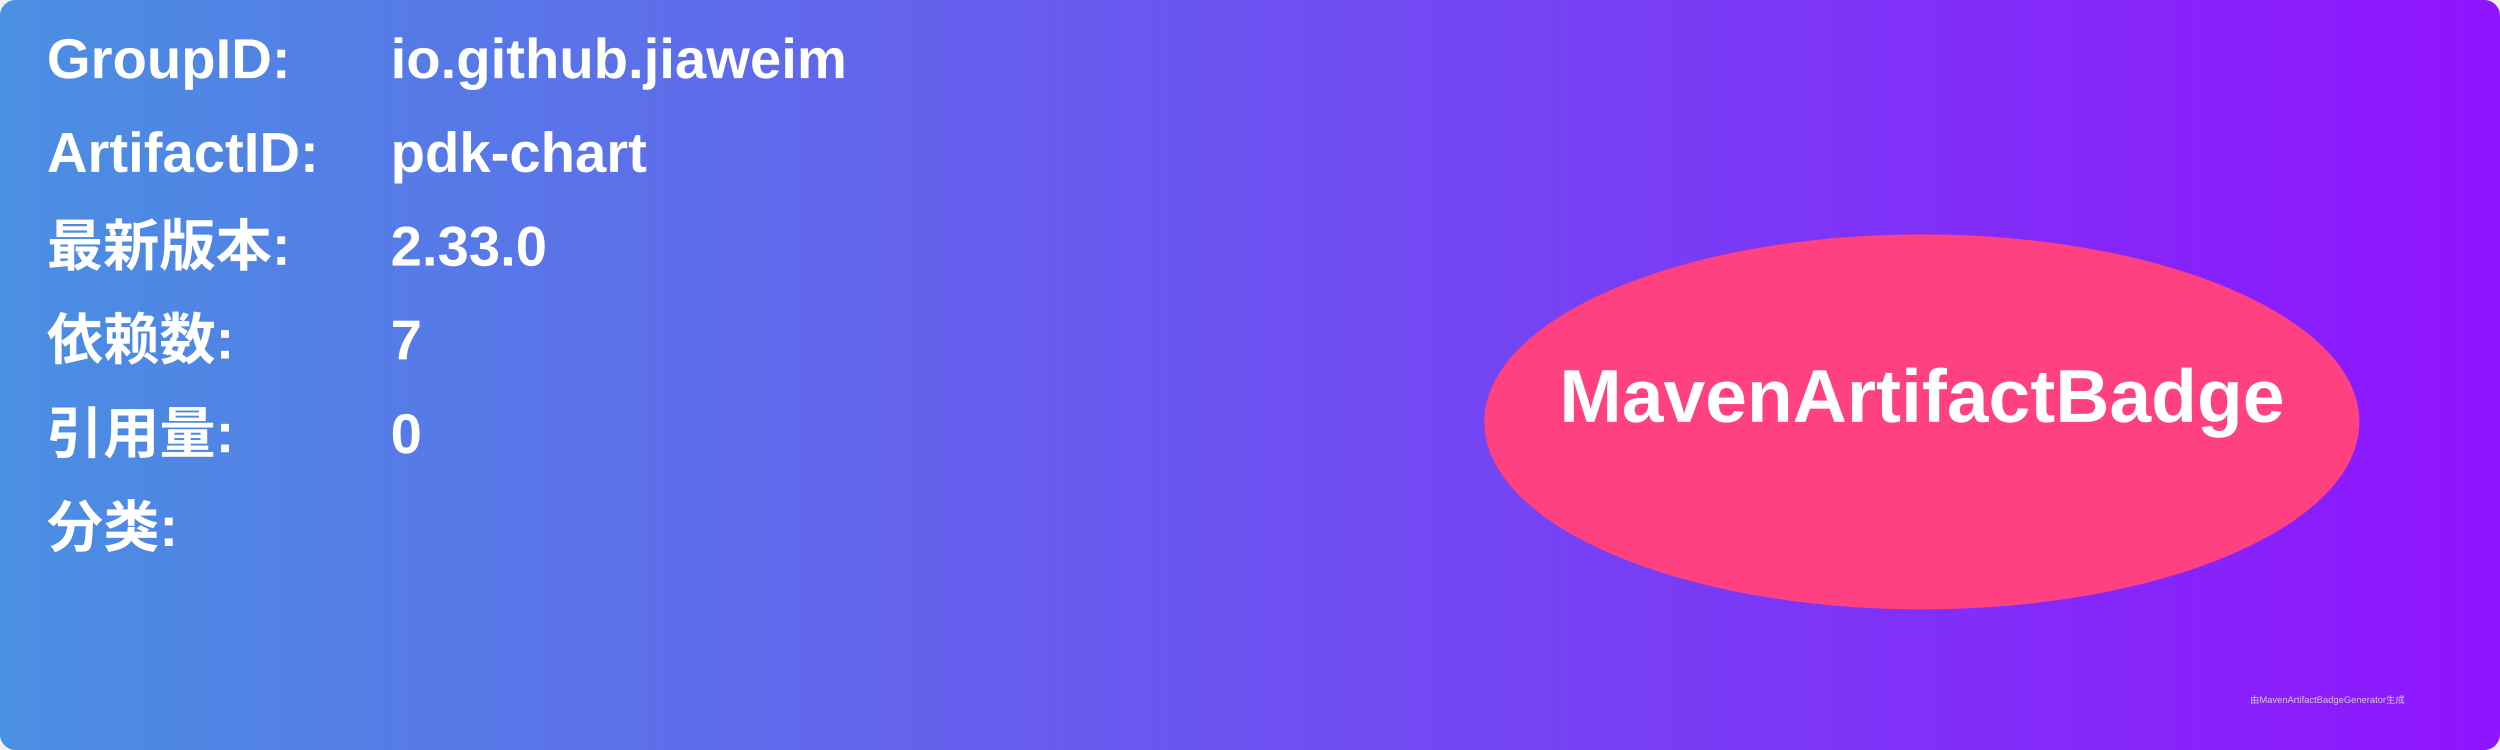
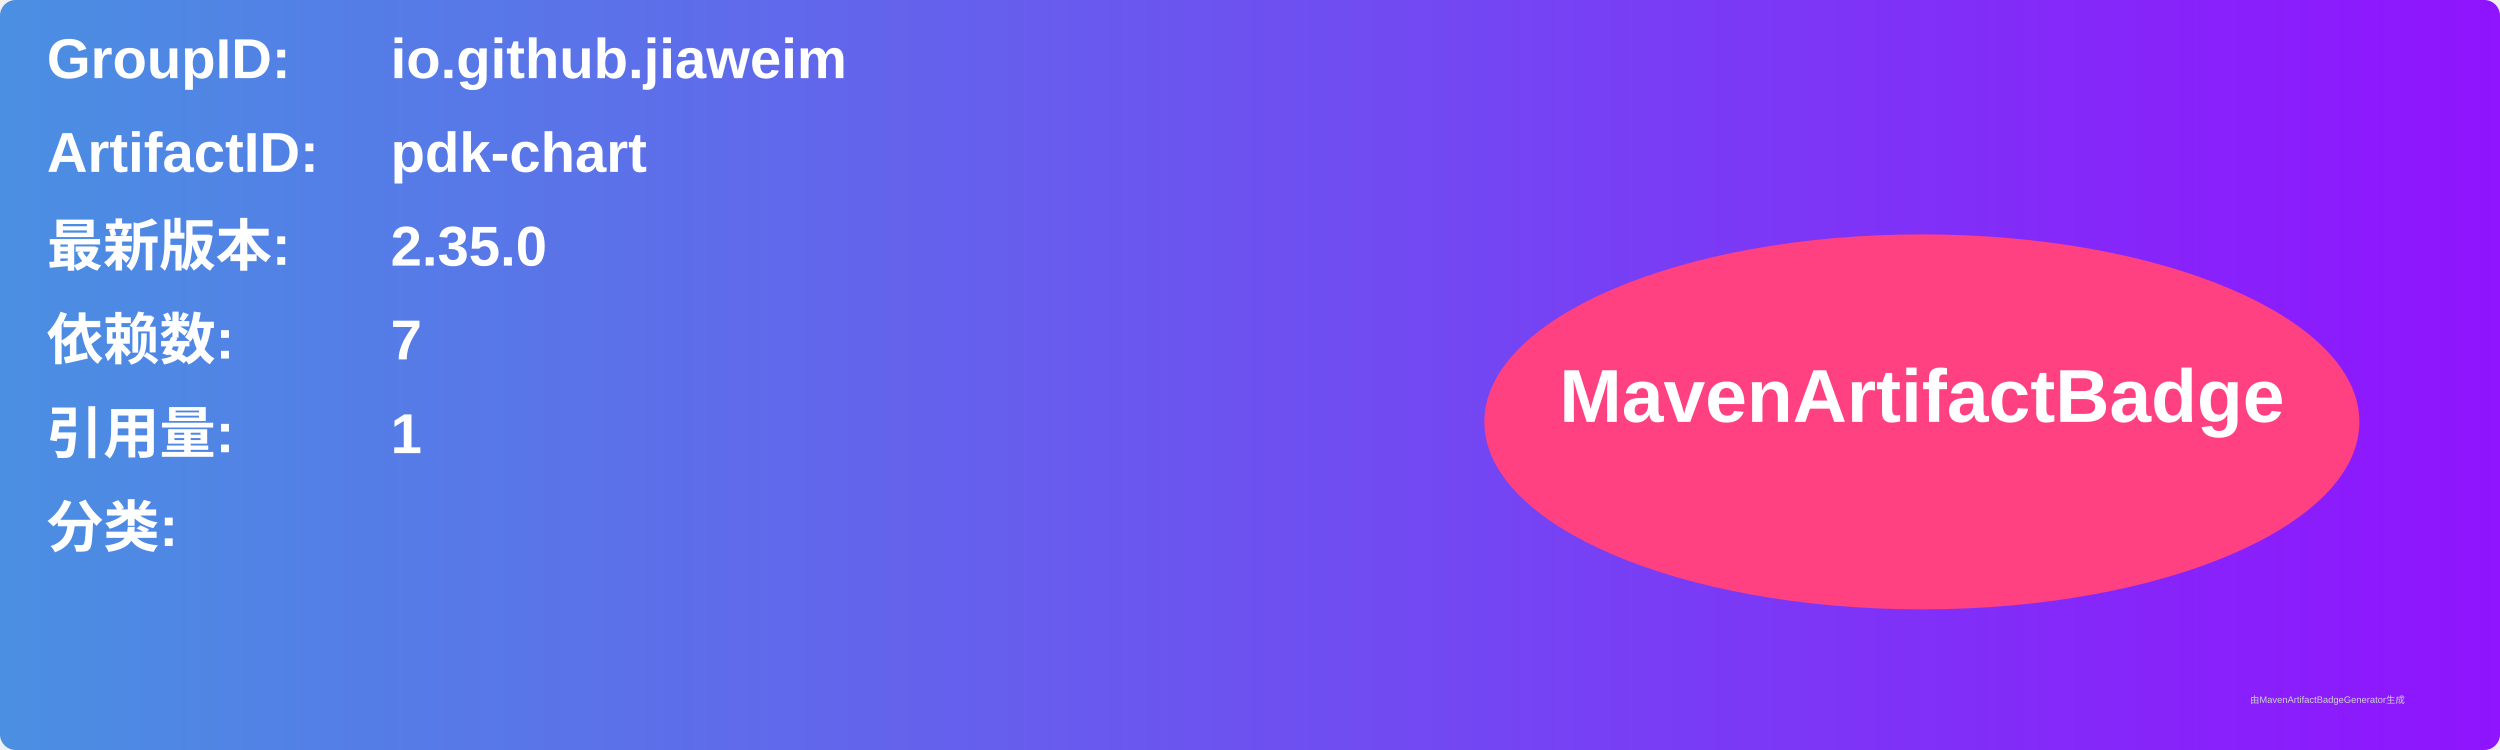
<svg xmlns="http://www.w3.org/2000/svg" width="800" height="240" viewBox="0 0 800 240">
  <linearGradient id="grad" x1="0%" y1="0%" x2="100%" y2="0%">
    <stop offset="0%" stop-color="#4a90e2" />
    <stop offset="100%" stop-color="#9013fe" />
  </linearGradient>
  <rect width="100%" height="100%" rx="5" ry="5" fill="url(#grad)" />
  <g transform="translate(15, 15)">
    <text x="0" y="10" font-family="Arial" font-size="18" fill="white" font-weight="bold" width="260">GroupID:</text>
    <text x="110" y="10" font-family="Arial" font-size="18" fill="white" font-weight="bold" width="460">io.github.jiaweim</text>
    <text x="0" y="40" font-family="Arial" font-size="18" fill="white" font-weight="bold" width="260">ArtifactID:</text>
    <text x="110" y="40" font-family="Arial" font-size="18" fill="white" font-weight="bold" width="460">pdk-chart</text>
    <text x="0" y="70" font-family="Arial" font-size="18" fill="white" font-weight="bold">最新版本:</text>
    <text x="110" y="70" font-family="Arial" font-size="18" fill="white" font-weight="bold">
-       <tspan font-weight="bold">2.33.0</tspan>
+       <tspan font-weight="bold">2.35.0</tspan>
    </text>
    <text x="0" y="100" font-family="Arial" font-size="18" fill="white" font-weight="bold">依赖数: </text>
    <text x="110" y="100" font-family="Arial" font-size="18" fill="white">
      <tspan font-weight="bold">7</tspan>
    </text>
    <text x="0" y="130" font-family="Arial" font-size="18" fill="white" font-weight="bold">引用量: </text>
    <text x="110" y="130" font-family="Arial" font-size="18" fill="white">
-       <tspan font-weight="bold">0</tspan>
+       <tspan font-weight="bold">1</tspan>
    </text>
    <text x="0" y="160" font-family="Arial" font-size="18" fill="white" font-weight="bold">分类:</text>
    <text x="10" y="190" font-family="Arial" font-size="10" fill="white">
      <tspan font-weight="bold" />
    </text>
    <ellipse cx="600" cy="120" rx="140" ry="60" fill="#ff4081" />
    <text x="600" y="120" text-anchor="middle" font-family="Arial" font-size="24" fill="white" font-weight="bold">MavenArtifactBadge</text>
  </g>
  <text x="720" y="225" font-family="Arial" font-size="3" fill="#d0d0d0">由MavenArtifactBadgeGenerator生成</text>
</svg>
